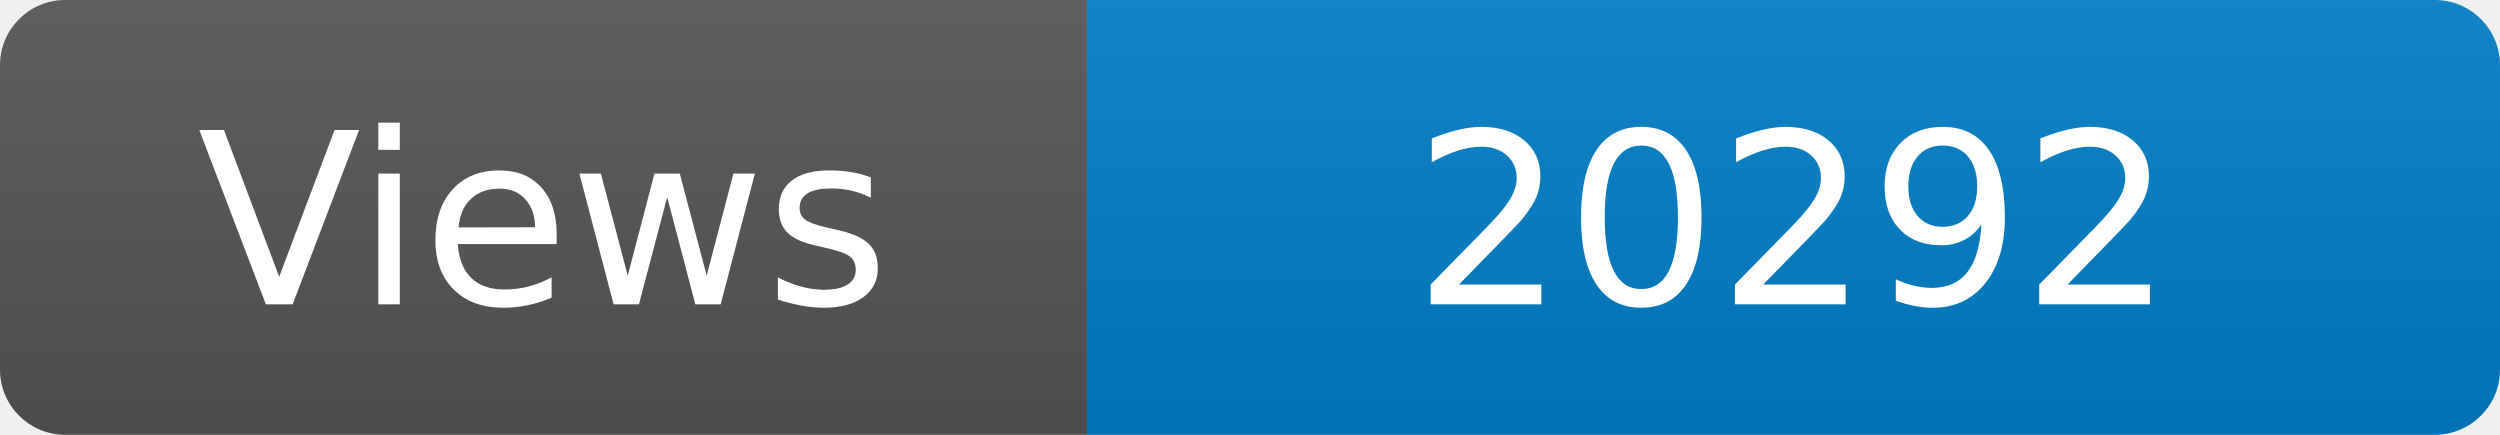
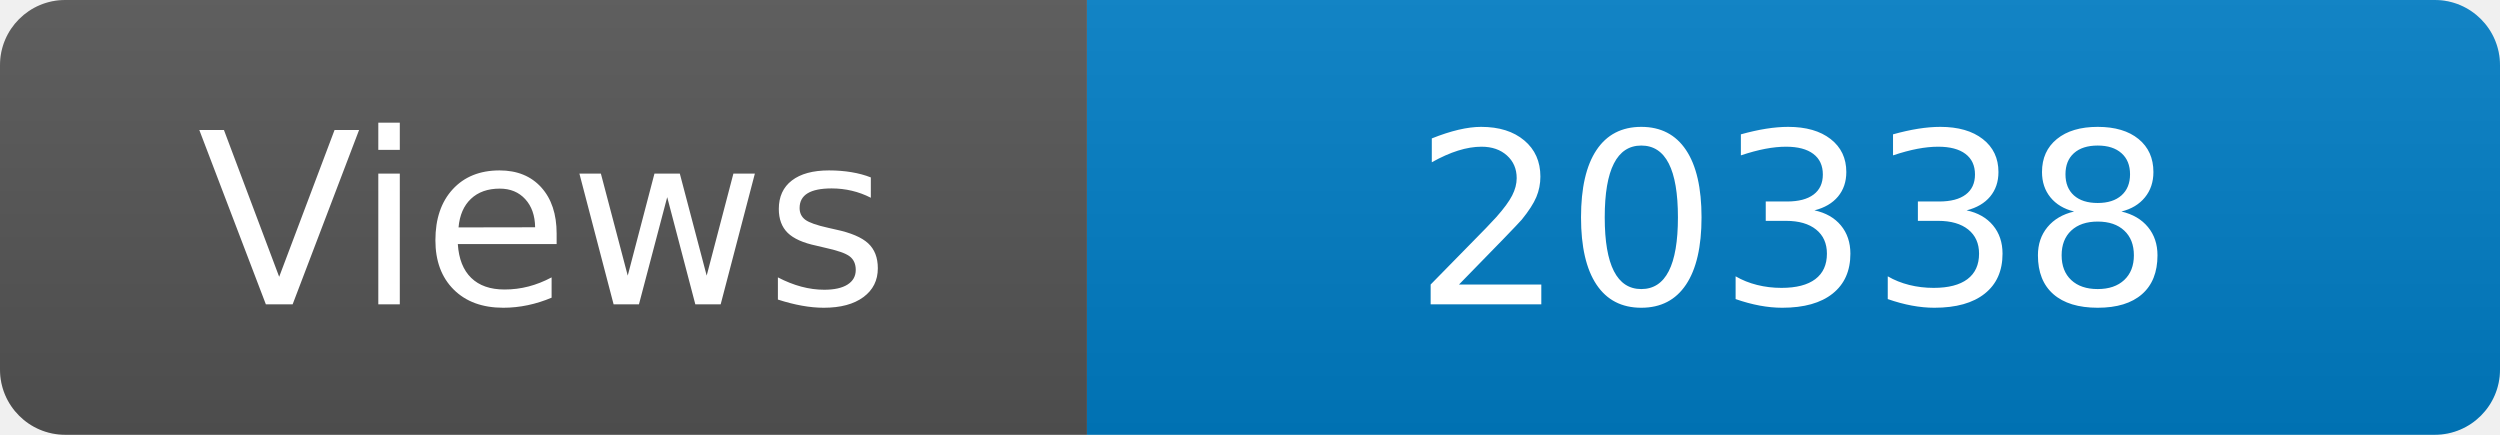
<svg xmlns="http://www.w3.org/2000/svg" width="115" height="20" role="img" aria-label="Maintained?: yes">
  <linearGradient id="s" x2="0" y2="100%">
    <stop offset="0" stop-color="#bbb" stop-opacity=".1" />
    <stop offset="1" stop-opacity=".1" />
  </linearGradient>
  <clipPath id="r">
    <rect width="115" height="20" rx="3" fill="#fff" />
  </clipPath>
  <g clip-path="url(#r)">
    <rect width="50" height="20" fill="#555" />
    <rect x="50" width="160" height="20" fill="#007ec6" />
    <rect width="115" height="20" fill="url(#s)" />
  </g>
  <g fill="#fff" text-anchor="middle" font-family="Verdana,Geneva,DejaVu Sans,sans-serif" font-size="110">
    <text x="250" y="140" transform="scale(.1)" fill="#fff">Views</text>
-     <text x="825" y="140" transform="scale(.1)" fill="#fff">20292</text>
+     <text x="825" y="140" transform="scale(.1)" fill="#fff">20338</text>
  </g>
</svg>
